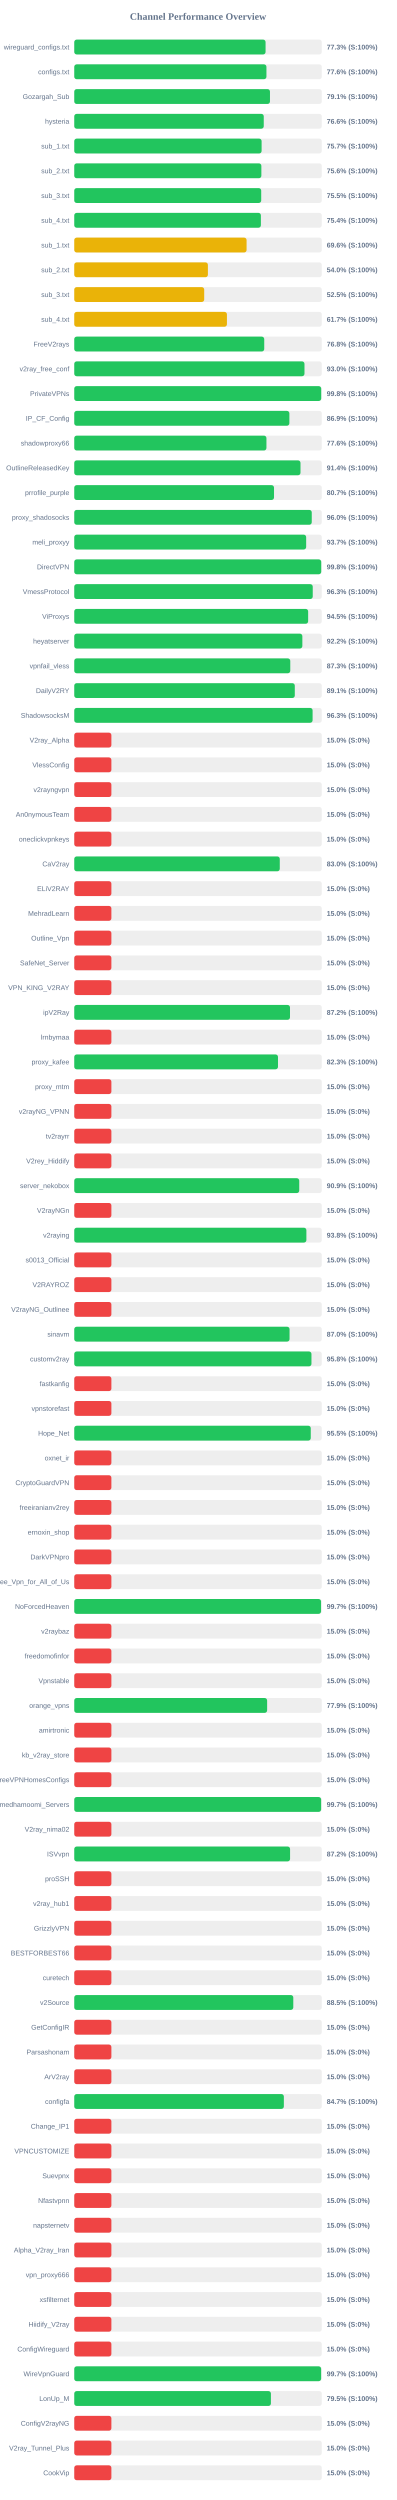
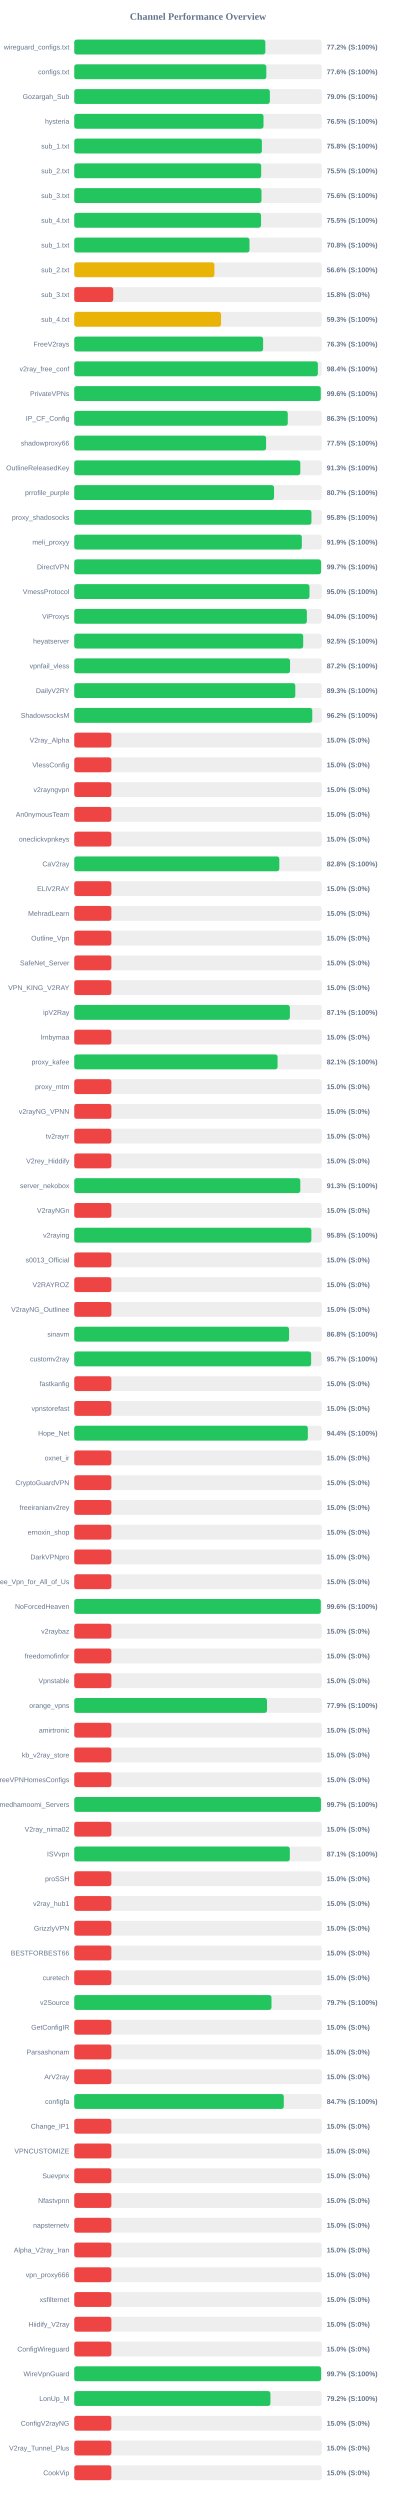
<svg xmlns="http://www.w3.org/2000/svg" width="800" height="5050" version="1.1">
  <style>
        .row { font: 14px Arial; fill: #64748b; }
        .score { font: bold 14px Arial; fill: #64748b; }
    </style>
  <text x="400" y="40" text-anchor="middle" font-size="20px" font-weight="bold" fill="#64748b">Channel Performance Overview</text>
  <rect x="150" y="80" width="500" height="30" fill="#eee" rx="5" />
-   <rect x="150" y="80" width="386.45" height="30" fill="#22c55e" rx="5" />
+   <rect x="150" y="80" width="386.0" height="30" fill="#22c55e" rx="5" />
  <text x="140" y="100" text-anchor="end" class="row">wireguard_configs.txt</text>
-   <text x="660" y="100" text-anchor="start" class="score">77.3% (S:100%)</text>
+   <text x="660" y="100" text-anchor="start" class="score">77.2% (S:100%)</text>
  <rect x="150" y="130" width="500" height="30" fill="#eee" rx="5" />
-   <rect x="150" y="130" width="388.2" height="30" fill="#22c55e" rx="5" />
+   <rect x="150" y="130" width="387.95" height="30" fill="#22c55e" rx="5" />
  <text x="140" y="150" text-anchor="end" class="row">configs.txt</text>
  <text x="660" y="150" text-anchor="start" class="score">77.6% (S:100%)</text>
  <rect x="150" y="180" width="500" height="30" fill="#eee" rx="5" />
-   <rect x="150" y="180" width="395.35" height="30" fill="#22c55e" rx="5" />
+   <rect x="150" y="180" width="395.1" height="30" fill="#22c55e" rx="5" />
  <text x="140" y="200" text-anchor="end" class="row">Gozargah_Sub</text>
-   <text x="660" y="200" text-anchor="start" class="score">79.1% (S:100%)</text>
+   <text x="660" y="200" text-anchor="start" class="score">79.0% (S:100%)</text>
  <rect x="150" y="230" width="500" height="30" fill="#eee" rx="5" />
-   <rect x="150" y="230" width="382.8" height="30" fill="#22c55e" rx="5" />
+   <rect x="150" y="230" width="382.3" height="30" fill="#22c55e" rx="5" />
  <text x="140" y="250" text-anchor="end" class="row">hysteria</text>
-   <text x="660" y="250" text-anchor="start" class="score">76.6% (S:100%)</text>
+   <text x="660" y="250" text-anchor="start" class="score">76.5% (S:100%)</text>
  <rect x="150" y="280" width="500" height="30" fill="#eee" rx="5" />
-   <rect x="150" y="280" width="378.45" height="30" fill="#22c55e" rx="5" />
+   <rect x="150" y="280" width="379.0" height="30" fill="#22c55e" rx="5" />
  <text x="140" y="300" text-anchor="end" class="row">sub_1.txt</text>
-   <text x="660" y="300" text-anchor="start" class="score">75.7% (S:100%)</text>
+   <text x="660" y="300" text-anchor="start" class="score">75.8% (S:100%)</text>
  <rect x="150" y="330" width="500" height="30" fill="#eee" rx="5" />
-   <rect x="150" y="330" width="377.95" height="30" fill="#22c55e" rx="5" />
+   <rect x="150" y="330" width="377.6" height="30" fill="#22c55e" rx="5" />
  <text x="140" y="350" text-anchor="end" class="row">sub_2.txt</text>
-   <text x="660" y="350" text-anchor="start" class="score">75.6% (S:100%)</text>
+   <text x="660" y="350" text-anchor="start" class="score">75.5% (S:100%)</text>
  <rect x="150" y="380" width="500" height="30" fill="#eee" rx="5" />
-   <rect x="150" y="380" width="377.65" height="30" fill="#22c55e" rx="5" />
+   <rect x="150" y="380" width="378.2" height="30" fill="#22c55e" rx="5" />
  <text x="140" y="400" text-anchor="end" class="row">sub_3.txt</text>
-   <text x="660" y="400" text-anchor="start" class="score">75.5% (S:100%)</text>
+   <text x="660" y="400" text-anchor="start" class="score">75.6% (S:100%)</text>
  <rect x="150" y="430" width="500" height="30" fill="#eee" rx="5" />
-   <rect x="150" y="430" width="377.0" height="30" fill="#22c55e" rx="5" />
+   <rect x="150" y="430" width="377.3" height="30" fill="#22c55e" rx="5" />
  <text x="140" y="450" text-anchor="end" class="row">sub_4.txt</text>
-   <text x="660" y="450" text-anchor="start" class="score">75.4% (S:100%)</text>
+   <text x="660" y="450" text-anchor="start" class="score">75.5% (S:100%)</text>
  <rect x="150" y="480" width="500" height="30" fill="#eee" rx="5" />
-   <rect x="150" y="480" width="348.1" height="30" fill="#eab308" rx="5" />
+   <rect x="150" y="480" width="354.0" height="30" fill="#22c55e" rx="5" />
  <text x="140" y="500" text-anchor="end" class="row">sub_1.txt</text>
-   <text x="660" y="500" text-anchor="start" class="score">69.6% (S:100%)</text>
+   <text x="660" y="500" text-anchor="start" class="score">70.8% (S:100%)</text>
  <rect x="150" y="530" width="500" height="30" fill="#eee" rx="5" />
-   <rect x="150" y="530" width="269.95" height="30" fill="#eab308" rx="5" />
+   <rect x="150" y="530" width="283.1" height="30" fill="#eab308" rx="5" />
  <text x="140" y="550" text-anchor="end" class="row">sub_2.txt</text>
-   <text x="660" y="550" text-anchor="start" class="score">54.0% (S:100%)</text>
+   <text x="660" y="550" text-anchor="start" class="score">56.6% (S:100%)</text>
  <rect x="150" y="580" width="500" height="30" fill="#eee" rx="5" />
-   <rect x="150" y="580" width="262.5" height="30" fill="#eab308" rx="5" />
+   <rect x="150" y="580" width="78.75" height="30" fill="#ef4444" rx="5" />
  <text x="140" y="600" text-anchor="end" class="row">sub_3.txt</text>
-   <text x="660" y="600" text-anchor="start" class="score">52.5% (S:100%)</text>
+   <text x="660" y="600" text-anchor="start" class="score">15.8% (S:0%)</text>
  <rect x="150" y="630" width="500" height="30" fill="#eee" rx="5" />
-   <rect x="150" y="630" width="308.4" height="30" fill="#eab308" rx="5" />
+   <rect x="150" y="630" width="296.55" height="30" fill="#eab308" rx="5" />
  <text x="140" y="650" text-anchor="end" class="row">sub_4.txt</text>
-   <text x="660" y="650" text-anchor="start" class="score">61.7% (S:100%)</text>
+   <text x="660" y="650" text-anchor="start" class="score">59.3% (S:100%)</text>
  <rect x="150" y="680" width="500" height="30" fill="#eee" rx="5" />
-   <rect x="150" y="680" width="383.75" height="30" fill="#22c55e" rx="5" />
+   <rect x="150" y="680" width="381.5" height="30" fill="#22c55e" rx="5" />
  <text x="140" y="700" text-anchor="end" class="row">FreeV2rays</text>
-   <text x="660" y="700" text-anchor="start" class="score">76.8% (S:100%)</text>
+   <text x="660" y="700" text-anchor="start" class="score">76.3% (S:100%)</text>
  <rect x="150" y="730" width="500" height="30" fill="#eee" rx="5" />
-   <rect x="150" y="730" width="465.05" height="30" fill="#22c55e" rx="5" />
+   <rect x="150" y="730" width="492.1" height="30" fill="#22c55e" rx="5" />
  <text x="140" y="750" text-anchor="end" class="row">v2ray_free_conf</text>
-   <text x="660" y="750" text-anchor="start" class="score">93.0% (S:100%)</text>
+   <text x="660" y="750" text-anchor="start" class="score">98.4% (S:100%)</text>
  <rect x="150" y="780" width="500" height="30" fill="#eee" rx="5" />
-   <rect x="150" y="780" width="498.8" height="30" fill="#22c55e" rx="5" />
+   <rect x="150" y="780" width="497.95" height="30" fill="#22c55e" rx="5" />
  <text x="140" y="800" text-anchor="end" class="row">PrivateVPNs</text>
-   <text x="660" y="800" text-anchor="start" class="score">99.8% (S:100%)</text>
+   <text x="660" y="800" text-anchor="start" class="score">99.6% (S:100%)</text>
  <rect x="150" y="830" width="500" height="30" fill="#eee" rx="5" />
-   <rect x="150" y="830" width="434.55" height="30" fill="#22c55e" rx="5" />
+   <rect x="150" y="830" width="431.3" height="30" fill="#22c55e" rx="5" />
  <text x="140" y="850" text-anchor="end" class="row">IP_CF_Config</text>
-   <text x="660" y="850" text-anchor="start" class="score">86.9% (S:100%)</text>
+   <text x="660" y="850" text-anchor="start" class="score">86.3% (S:100%)</text>
  <rect x="150" y="880" width="500" height="30" fill="#eee" rx="5" />
-   <rect x="150" y="880" width="388.2" height="30" fill="#22c55e" rx="5" />
+   <rect x="150" y="880" width="387.5" height="30" fill="#22c55e" rx="5" />
  <text x="140" y="900" text-anchor="end" class="row">shadowproxy66</text>
-   <text x="660" y="900" text-anchor="start" class="score">77.6% (S:100%)</text>
+   <text x="660" y="900" text-anchor="start" class="score">77.5% (S:100%)</text>
  <rect x="150" y="930" width="500" height="30" fill="#eee" rx="5" />
-   <rect x="150" y="930" width="457.0" height="30" fill="#22c55e" rx="5" />
+   <rect x="150" y="930" width="456.65" height="30" fill="#22c55e" rx="5" />
  <text x="140" y="950" text-anchor="end" class="row">OutlineReleasedKey</text>
-   <text x="660" y="950" text-anchor="start" class="score">91.4% (S:100%)</text>
+   <text x="660" y="950" text-anchor="start" class="score">91.3% (S:100%)</text>
  <rect x="150" y="980" width="500" height="30" fill="#eee" rx="5" />
-   <rect x="150" y="980" width="403.5" height="30" fill="#22c55e" rx="5" />
+   <rect x="150" y="980" width="403.6" height="30" fill="#22c55e" rx="5" />
  <text x="140" y="1000" text-anchor="end" class="row">prrofile_purple</text>
  <text x="660" y="1000" text-anchor="start" class="score">80.7% (S:100%)</text>
  <rect x="150" y="1030" width="500" height="30" fill="#eee" rx="5" />
-   <rect x="150" y="1030" width="479.75" height="30" fill="#22c55e" rx="5" />
+   <rect x="150" y="1030" width="479.1" height="30" fill="#22c55e" rx="5" />
  <text x="140" y="1050" text-anchor="end" class="row">proxy_shadosocks</text>
-   <text x="660" y="1050" text-anchor="start" class="score">96.0% (S:100%)</text>
+   <text x="660" y="1050" text-anchor="start" class="score">95.8% (S:100%)</text>
  <rect x="150" y="1080" width="500" height="30" fill="#eee" rx="5" />
-   <rect x="150" y="1080" width="468.45" height="30" fill="#22c55e" rx="5" />
+   <rect x="150" y="1080" width="459.7" height="30" fill="#22c55e" rx="5" />
  <text x="140" y="1100" text-anchor="end" class="row">meli_proxyy</text>
-   <text x="660" y="1100" text-anchor="start" class="score">93.7% (S:100%)</text>
+   <text x="660" y="1100" text-anchor="start" class="score">91.9% (S:100%)</text>
  <rect x="150" y="1130" width="500" height="30" fill="#eee" rx="5" />
-   <rect x="150" y="1130" width="498.85" height="30" fill="#22c55e" rx="5" />
+   <rect x="150" y="1130" width="498.55" height="30" fill="#22c55e" rx="5" />
  <text x="140" y="1150" text-anchor="end" class="row">DirectVPN</text>
-   <text x="660" y="1150" text-anchor="start" class="score">99.8% (S:100%)</text>
+   <text x="660" y="1150" text-anchor="start" class="score">99.7% (S:100%)</text>
  <rect x="150" y="1180" width="500" height="30" fill="#eee" rx="5" />
-   <rect x="150" y="1180" width="481.75" height="30" fill="#22c55e" rx="5" />
+   <rect x="150" y="1180" width="475.2" height="30" fill="#22c55e" rx="5" />
  <text x="140" y="1200" text-anchor="end" class="row">VmessProtocol</text>
-   <text x="660" y="1200" text-anchor="start" class="score">96.3% (S:100%)</text>
+   <text x="660" y="1200" text-anchor="start" class="score">95.0% (S:100%)</text>
  <rect x="150" y="1230" width="500" height="30" fill="#eee" rx="5" />
-   <rect x="150" y="1230" width="472.45" height="30" fill="#22c55e" rx="5" />
+   <rect x="150" y="1230" width="469.9" height="30" fill="#22c55e" rx="5" />
  <text x="140" y="1250" text-anchor="end" class="row">ViProxys</text>
-   <text x="660" y="1250" text-anchor="start" class="score">94.5% (S:100%)</text>
+   <text x="660" y="1250" text-anchor="start" class="score">94.0% (S:100%)</text>
  <rect x="150" y="1280" width="500" height="30" fill="#eee" rx="5" />
-   <rect x="150" y="1280" width="460.75" height="30" fill="#22c55e" rx="5" />
+   <rect x="150" y="1280" width="462.45" height="30" fill="#22c55e" rx="5" />
  <text x="140" y="1300" text-anchor="end" class="row">heyatserver</text>
-   <text x="660" y="1300" text-anchor="start" class="score">92.2% (S:100%)</text>
+   <text x="660" y="1300" text-anchor="start" class="score">92.5% (S:100%)</text>
  <rect x="150" y="1330" width="500" height="30" fill="#eee" rx="5" />
-   <rect x="150" y="1330" width="436.35" height="30" fill="#22c55e" rx="5" />
+   <rect x="150" y="1330" width="435.9" height="30" fill="#22c55e" rx="5" />
  <text x="140" y="1350" text-anchor="end" class="row">vpnfail_vless</text>
-   <text x="660" y="1350" text-anchor="start" class="score">87.3% (S:100%)</text>
+   <text x="660" y="1350" text-anchor="start" class="score">87.2% (S:100%)</text>
  <rect x="150" y="1380" width="500" height="30" fill="#eee" rx="5" />
-   <rect x="150" y="1380" width="445.5" height="30" fill="#22c55e" rx="5" />
+   <rect x="150" y="1380" width="446.5" height="30" fill="#22c55e" rx="5" />
  <text x="140" y="1400" text-anchor="end" class="row">DailyV2RY</text>
-   <text x="660" y="1400" text-anchor="start" class="score">89.1% (S:100%)</text>
+   <text x="660" y="1400" text-anchor="start" class="score">89.3% (S:100%)</text>
  <rect x="150" y="1430" width="500" height="30" fill="#eee" rx="5" />
-   <rect x="150" y="1430" width="481.45" height="30" fill="#22c55e" rx="5" />
+   <rect x="150" y="1430" width="480.8" height="30" fill="#22c55e" rx="5" />
  <text x="140" y="1450" text-anchor="end" class="row">ShadowsocksM</text>
-   <text x="660" y="1450" text-anchor="start" class="score">96.3% (S:100%)</text>
+   <text x="660" y="1450" text-anchor="start" class="score">96.2% (S:100%)</text>
  <rect x="150" y="1480" width="500" height="30" fill="#eee" rx="5" />
  <rect x="150" y="1480" width="75.0" height="30" fill="#ef4444" rx="5" />
  <text x="140" y="1500" text-anchor="end" class="row">V2ray_Alpha</text>
  <text x="660" y="1500" text-anchor="start" class="score">15.0% (S:0%)</text>
  <rect x="150" y="1530" width="500" height="30" fill="#eee" rx="5" />
  <rect x="150" y="1530" width="75.0" height="30" fill="#ef4444" rx="5" />
  <text x="140" y="1550" text-anchor="end" class="row">VlessConfig</text>
  <text x="660" y="1550" text-anchor="start" class="score">15.0% (S:0%)</text>
  <rect x="150" y="1580" width="500" height="30" fill="#eee" rx="5" />
  <rect x="150" y="1580" width="75.0" height="30" fill="#ef4444" rx="5" />
  <text x="140" y="1600" text-anchor="end" class="row">v2rayngvpn</text>
  <text x="660" y="1600" text-anchor="start" class="score">15.0% (S:0%)</text>
  <rect x="150" y="1630" width="500" height="30" fill="#eee" rx="5" />
  <rect x="150" y="1630" width="75.0" height="30" fill="#ef4444" rx="5" />
  <text x="140" y="1650" text-anchor="end" class="row">An0nymousTeam</text>
  <text x="660" y="1650" text-anchor="start" class="score">15.0% (S:0%)</text>
  <rect x="150" y="1680" width="500" height="30" fill="#eee" rx="5" />
  <rect x="150" y="1680" width="75.0" height="30" fill="#ef4444" rx="5" />
  <text x="140" y="1700" text-anchor="end" class="row">oneclickvpnkeys</text>
  <text x="660" y="1700" text-anchor="start" class="score">15.0% (S:0%)</text>
  <rect x="150" y="1730" width="500" height="30" fill="#eee" rx="5" />
-   <rect x="150" y="1730" width="415.15" height="30" fill="#22c55e" rx="5" />
+   <rect x="150" y="1730" width="414.25" height="30" fill="#22c55e" rx="5" />
  <text x="140" y="1750" text-anchor="end" class="row">CaV2ray</text>
-   <text x="660" y="1750" text-anchor="start" class="score">83.0% (S:100%)</text>
+   <text x="660" y="1750" text-anchor="start" class="score">82.8% (S:100%)</text>
  <rect x="150" y="1780" width="500" height="30" fill="#eee" rx="5" />
  <rect x="150" y="1780" width="75.0" height="30" fill="#ef4444" rx="5" />
  <text x="140" y="1800" text-anchor="end" class="row">ELiV2RAY</text>
  <text x="660" y="1800" text-anchor="start" class="score">15.0% (S:0%)</text>
  <rect x="150" y="1830" width="500" height="30" fill="#eee" rx="5" />
  <rect x="150" y="1830" width="75.0" height="30" fill="#ef4444" rx="5" />
  <text x="140" y="1850" text-anchor="end" class="row">MehradLearn</text>
  <text x="660" y="1850" text-anchor="start" class="score">15.0% (S:0%)</text>
  <rect x="150" y="1880" width="500" height="30" fill="#eee" rx="5" />
  <rect x="150" y="1880" width="75.0" height="30" fill="#ef4444" rx="5" />
  <text x="140" y="1900" text-anchor="end" class="row">Outline_Vpn</text>
  <text x="660" y="1900" text-anchor="start" class="score">15.0% (S:0%)</text>
  <rect x="150" y="1930" width="500" height="30" fill="#eee" rx="5" />
  <rect x="150" y="1930" width="75.0" height="30" fill="#ef4444" rx="5" />
  <text x="140" y="1950" text-anchor="end" class="row">SafeNet_Server</text>
  <text x="660" y="1950" text-anchor="start" class="score">15.0% (S:0%)</text>
  <rect x="150" y="1980" width="500" height="30" fill="#eee" rx="5" />
  <rect x="150" y="1980" width="75.0" height="30" fill="#ef4444" rx="5" />
  <text x="140" y="2000" text-anchor="end" class="row">VPN_KING_V2RAY</text>
  <text x="660" y="2000" text-anchor="start" class="score">15.0% (S:0%)</text>
  <rect x="150" y="2030" width="500" height="30" fill="#eee" rx="5" />
-   <rect x="150" y="2030" width="435.8" height="30" fill="#22c55e" rx="5" />
+   <rect x="150" y="2030" width="435.55" height="30" fill="#22c55e" rx="5" />
  <text x="140" y="2050" text-anchor="end" class="row">ipV2Ray</text>
-   <text x="660" y="2050" text-anchor="start" class="score">87.2% (S:100%)</text>
+   <text x="660" y="2050" text-anchor="start" class="score">87.1% (S:100%)</text>
  <rect x="150" y="2080" width="500" height="30" fill="#eee" rx="5" />
  <rect x="150" y="2080" width="75.0" height="30" fill="#ef4444" rx="5" />
  <text x="140" y="2100" text-anchor="end" class="row">lrnbymaa</text>
  <text x="660" y="2100" text-anchor="start" class="score">15.0% (S:0%)</text>
  <rect x="150" y="2130" width="500" height="30" fill="#eee" rx="5" />
-   <rect x="150" y="2130" width="411.55" height="30" fill="#22c55e" rx="5" />
+   <rect x="150" y="2130" width="410.7" height="30" fill="#22c55e" rx="5" />
  <text x="140" y="2150" text-anchor="end" class="row">proxy_kafee</text>
-   <text x="660" y="2150" text-anchor="start" class="score">82.3% (S:100%)</text>
+   <text x="660" y="2150" text-anchor="start" class="score">82.1% (S:100%)</text>
  <rect x="150" y="2180" width="500" height="30" fill="#eee" rx="5" />
  <rect x="150" y="2180" width="75.0" height="30" fill="#ef4444" rx="5" />
  <text x="140" y="2200" text-anchor="end" class="row">proxy_mtm</text>
  <text x="660" y="2200" text-anchor="start" class="score">15.0% (S:0%)</text>
  <rect x="150" y="2230" width="500" height="30" fill="#eee" rx="5" />
  <rect x="150" y="2230" width="75.0" height="30" fill="#ef4444" rx="5" />
  <text x="140" y="2250" text-anchor="end" class="row">v2rayNG_VPNN</text>
  <text x="660" y="2250" text-anchor="start" class="score">15.0% (S:0%)</text>
  <rect x="150" y="2280" width="500" height="30" fill="#eee" rx="5" />
  <rect x="150" y="2280" width="75.0" height="30" fill="#ef4444" rx="5" />
  <text x="140" y="2300" text-anchor="end" class="row">tv2rayrr</text>
  <text x="660" y="2300" text-anchor="start" class="score">15.0% (S:0%)</text>
  <rect x="150" y="2330" width="500" height="30" fill="#eee" rx="5" />
  <rect x="150" y="2330" width="75.0" height="30" fill="#ef4444" rx="5" />
  <text x="140" y="2350" text-anchor="end" class="row">V2rey_Hiddify</text>
  <text x="660" y="2350" text-anchor="start" class="score">15.0% (S:0%)</text>
  <rect x="150" y="2380" width="500" height="30" fill="#eee" rx="5" />
-   <rect x="150" y="2380" width="454.45" height="30" fill="#22c55e" rx="5" />
+   <rect x="150" y="2380" width="456.6" height="30" fill="#22c55e" rx="5" />
  <text x="140" y="2400" text-anchor="end" class="row">server_nekobox</text>
-   <text x="660" y="2400" text-anchor="start" class="score">90.9% (S:100%)</text>
+   <text x="660" y="2400" text-anchor="start" class="score">91.3% (S:100%)</text>
  <rect x="150" y="2430" width="500" height="30" fill="#eee" rx="5" />
  <rect x="150" y="2430" width="75.0" height="30" fill="#ef4444" rx="5" />
  <text x="140" y="2450" text-anchor="end" class="row">V2rayNGn</text>
  <text x="660" y="2450" text-anchor="start" class="score">15.0% (S:0%)</text>
  <rect x="150" y="2480" width="500" height="30" fill="#eee" rx="5" />
-   <rect x="150" y="2480" width="468.9" height="30" fill="#22c55e" rx="5" />
+   <rect x="150" y="2480" width="478.95" height="30" fill="#22c55e" rx="5" />
  <text x="140" y="2500" text-anchor="end" class="row">v2raying</text>
-   <text x="660" y="2500" text-anchor="start" class="score">93.8% (S:100%)</text>
+   <text x="660" y="2500" text-anchor="start" class="score">95.8% (S:100%)</text>
  <rect x="150" y="2530" width="500" height="30" fill="#eee" rx="5" />
  <rect x="150" y="2530" width="75.0" height="30" fill="#ef4444" rx="5" />
  <text x="140" y="2550" text-anchor="end" class="row">s0013_Official</text>
  <text x="660" y="2550" text-anchor="start" class="score">15.0% (S:0%)</text>
  <rect x="150" y="2580" width="500" height="30" fill="#eee" rx="5" />
  <rect x="150" y="2580" width="75.0" height="30" fill="#ef4444" rx="5" />
  <text x="140" y="2600" text-anchor="end" class="row">V2RAYROZ</text>
  <text x="660" y="2600" text-anchor="start" class="score">15.0% (S:0%)</text>
  <rect x="150" y="2630" width="500" height="30" fill="#eee" rx="5" />
  <rect x="150" y="2630" width="75.0" height="30" fill="#ef4444" rx="5" />
  <text x="140" y="2650" text-anchor="end" class="row">V2rayNG_Outlinee</text>
  <text x="660" y="2650" text-anchor="start" class="score">15.0% (S:0%)</text>
  <rect x="150" y="2680" width="500" height="30" fill="#eee" rx="5" />
-   <rect x="150" y="2680" width="434.9" height="30" fill="#22c55e" rx="5" />
+   <rect x="150" y="2680" width="433.9" height="30" fill="#22c55e" rx="5" />
  <text x="140" y="2700" text-anchor="end" class="row">sinavm</text>
-   <text x="660" y="2700" text-anchor="start" class="score">87.0% (S:100%)</text>
+   <text x="660" y="2700" text-anchor="start" class="score">86.8% (S:100%)</text>
  <rect x="150" y="2730" width="500" height="30" fill="#eee" rx="5" />
-   <rect x="150" y="2730" width="479.15" height="30" fill="#22c55e" rx="5" />
+   <rect x="150" y="2730" width="478.5" height="30" fill="#22c55e" rx="5" />
  <text x="140" y="2750" text-anchor="end" class="row">customv2ray</text>
-   <text x="660" y="2750" text-anchor="start" class="score">95.8% (S:100%)</text>
+   <text x="660" y="2750" text-anchor="start" class="score">95.7% (S:100%)</text>
  <rect x="150" y="2780" width="500" height="30" fill="#eee" rx="5" />
  <rect x="150" y="2780" width="75.0" height="30" fill="#ef4444" rx="5" />
  <text x="140" y="2800" text-anchor="end" class="row">fastkanfig</text>
  <text x="660" y="2800" text-anchor="start" class="score">15.0% (S:0%)</text>
  <rect x="150" y="2830" width="500" height="30" fill="#eee" rx="5" />
  <rect x="150" y="2830" width="75.0" height="30" fill="#ef4444" rx="5" />
  <text x="140" y="2850" text-anchor="end" class="row">vpnstorefast</text>
  <text x="660" y="2850" text-anchor="start" class="score">15.0% (S:0%)</text>
  <rect x="150" y="2880" width="500" height="30" fill="#eee" rx="5" />
-   <rect x="150" y="2880" width="477.75" height="30" fill="#22c55e" rx="5" />
+   <rect x="150" y="2880" width="471.85" height="30" fill="#22c55e" rx="5" />
  <text x="140" y="2900" text-anchor="end" class="row">Hope_Net</text>
-   <text x="660" y="2900" text-anchor="start" class="score">95.5% (S:100%)</text>
+   <text x="660" y="2900" text-anchor="start" class="score">94.4% (S:100%)</text>
  <rect x="150" y="2930" width="500" height="30" fill="#eee" rx="5" />
  <rect x="150" y="2930" width="75.0" height="30" fill="#ef4444" rx="5" />
  <text x="140" y="2950" text-anchor="end" class="row">oxnet_ir</text>
  <text x="660" y="2950" text-anchor="start" class="score">15.0% (S:0%)</text>
  <rect x="150" y="2980" width="500" height="30" fill="#eee" rx="5" />
  <rect x="150" y="2980" width="75.0" height="30" fill="#ef4444" rx="5" />
  <text x="140" y="3000" text-anchor="end" class="row">CryptoGuardVPN</text>
  <text x="660" y="3000" text-anchor="start" class="score">15.0% (S:0%)</text>
  <rect x="150" y="3030" width="500" height="30" fill="#eee" rx="5" />
  <rect x="150" y="3030" width="75.0" height="30" fill="#ef4444" rx="5" />
  <text x="140" y="3050" text-anchor="end" class="row">freeiranianv2rey</text>
  <text x="660" y="3050" text-anchor="start" class="score">15.0% (S:0%)</text>
  <rect x="150" y="3080" width="500" height="30" fill="#eee" rx="5" />
  <rect x="150" y="3080" width="75.0" height="30" fill="#ef4444" rx="5" />
  <text x="140" y="3100" text-anchor="end" class="row">ernoxin_shop</text>
  <text x="660" y="3100" text-anchor="start" class="score">15.0% (S:0%)</text>
  <rect x="150" y="3130" width="500" height="30" fill="#eee" rx="5" />
  <rect x="150" y="3130" width="75.0" height="30" fill="#ef4444" rx="5" />
  <text x="140" y="3150" text-anchor="end" class="row">DarkVPNpro</text>
  <text x="660" y="3150" text-anchor="start" class="score">15.0% (S:0%)</text>
  <rect x="150" y="3180" width="500" height="30" fill="#eee" rx="5" />
  <rect x="150" y="3180" width="75.0" height="30" fill="#ef4444" rx="5" />
  <text x="140" y="3200" text-anchor="end" class="row">Free_Vpn_for_All_of_Us</text>
  <text x="660" y="3200" text-anchor="start" class="score">15.0% (S:0%)</text>
  <rect x="150" y="3230" width="500" height="30" fill="#eee" rx="5" />
-   <rect x="150" y="3230" width="498.5" height="30" fill="#22c55e" rx="5" />
+   <rect x="150" y="3230" width="498.05" height="30" fill="#22c55e" rx="5" />
  <text x="140" y="3250" text-anchor="end" class="row">NoForcedHeaven</text>
-   <text x="660" y="3250" text-anchor="start" class="score">99.7% (S:100%)</text>
+   <text x="660" y="3250" text-anchor="start" class="score">99.6% (S:100%)</text>
  <rect x="150" y="3280" width="500" height="30" fill="#eee" rx="5" />
  <rect x="150" y="3280" width="75.0" height="30" fill="#ef4444" rx="5" />
  <text x="140" y="3300" text-anchor="end" class="row">v2raybaz</text>
  <text x="660" y="3300" text-anchor="start" class="score">15.0% (S:0%)</text>
  <rect x="150" y="3330" width="500" height="30" fill="#eee" rx="5" />
  <rect x="150" y="3330" width="75.0" height="30" fill="#ef4444" rx="5" />
  <text x="140" y="3350" text-anchor="end" class="row">freedomofinfor</text>
  <text x="660" y="3350" text-anchor="start" class="score">15.0% (S:0%)</text>
  <rect x="150" y="3380" width="500" height="30" fill="#eee" rx="5" />
  <rect x="150" y="3380" width="75.0" height="30" fill="#ef4444" rx="5" />
  <text x="140" y="3400" text-anchor="end" class="row">Vpnstable</text>
  <text x="660" y="3400" text-anchor="start" class="score">15.0% (S:0%)</text>
  <rect x="150" y="3430" width="500" height="30" fill="#eee" rx="5" />
-   <rect x="150" y="3430" width="389.6" height="30" fill="#22c55e" rx="5" />
+   <rect x="150" y="3430" width="389.35" height="30" fill="#22c55e" rx="5" />
  <text x="140" y="3450" text-anchor="end" class="row">orange_vpns</text>
  <text x="660" y="3450" text-anchor="start" class="score">77.9% (S:100%)</text>
  <rect x="150" y="3480" width="500" height="30" fill="#eee" rx="5" />
  <rect x="150" y="3480" width="75.0" height="30" fill="#ef4444" rx="5" />
  <text x="140" y="3500" text-anchor="end" class="row">amirtronic</text>
  <text x="660" y="3500" text-anchor="start" class="score">15.0% (S:0%)</text>
  <rect x="150" y="3530" width="500" height="30" fill="#eee" rx="5" />
  <rect x="150" y="3530" width="75.0" height="30" fill="#ef4444" rx="5" />
  <text x="140" y="3550" text-anchor="end" class="row">kb_v2ray_store</text>
  <text x="660" y="3550" text-anchor="start" class="score">15.0% (S:0%)</text>
  <rect x="150" y="3580" width="500" height="30" fill="#eee" rx="5" />
  <rect x="150" y="3580" width="75.0" height="30" fill="#ef4444" rx="5" />
  <text x="140" y="3600" text-anchor="end" class="row">FreeVPNHomesConfigs</text>
  <text x="660" y="3600" text-anchor="start" class="score">15.0% (S:0%)</text>
  <rect x="150" y="3630" width="500" height="30" fill="#eee" rx="5" />
-   <rect x="150" y="3630" width="498.65" height="30" fill="#22c55e" rx="5" />
+   <rect x="150" y="3630" width="498.3" height="30" fill="#22c55e" rx="5" />
  <text x="140" y="3650" text-anchor="end" class="row">Ahmedhamoomi_Servers</text>
  <text x="660" y="3650" text-anchor="start" class="score">99.7% (S:100%)</text>
  <rect x="150" y="3680" width="500" height="30" fill="#eee" rx="5" />
  <rect x="150" y="3680" width="75.0" height="30" fill="#ef4444" rx="5" />
  <text x="140" y="3700" text-anchor="end" class="row">V2ray_nima02</text>
  <text x="660" y="3700" text-anchor="start" class="score">15.0% (S:0%)</text>
  <rect x="150" y="3730" width="500" height="30" fill="#eee" rx="5" />
-   <rect x="150" y="3730" width="435.95" height="30" fill="#22c55e" rx="5" />
+   <rect x="150" y="3730" width="435.45" height="30" fill="#22c55e" rx="5" />
  <text x="140" y="3750" text-anchor="end" class="row">ISVvpn</text>
-   <text x="660" y="3750" text-anchor="start" class="score">87.2% (S:100%)</text>
+   <text x="660" y="3750" text-anchor="start" class="score">87.1% (S:100%)</text>
  <rect x="150" y="3780" width="500" height="30" fill="#eee" rx="5" />
  <rect x="150" y="3780" width="75.0" height="30" fill="#ef4444" rx="5" />
  <text x="140" y="3800" text-anchor="end" class="row">proSSH</text>
  <text x="660" y="3800" text-anchor="start" class="score">15.0% (S:0%)</text>
  <rect x="150" y="3830" width="500" height="30" fill="#eee" rx="5" />
  <rect x="150" y="3830" width="75.0" height="30" fill="#ef4444" rx="5" />
  <text x="140" y="3850" text-anchor="end" class="row">v2ray_hub1</text>
  <text x="660" y="3850" text-anchor="start" class="score">15.0% (S:0%)</text>
  <rect x="150" y="3880" width="500" height="30" fill="#eee" rx="5" />
  <rect x="150" y="3880" width="75.0" height="30" fill="#ef4444" rx="5" />
  <text x="140" y="3900" text-anchor="end" class="row">GrizzlyVPN</text>
  <text x="660" y="3900" text-anchor="start" class="score">15.0% (S:0%)</text>
  <rect x="150" y="3930" width="500" height="30" fill="#eee" rx="5" />
  <rect x="150" y="3930" width="75.0" height="30" fill="#ef4444" rx="5" />
  <text x="140" y="3950" text-anchor="end" class="row">BESTFORBEST66</text>
  <text x="660" y="3950" text-anchor="start" class="score">15.0% (S:0%)</text>
  <rect x="150" y="3980" width="500" height="30" fill="#eee" rx="5" />
  <rect x="150" y="3980" width="75.0" height="30" fill="#ef4444" rx="5" />
  <text x="140" y="4000" text-anchor="end" class="row">curetech</text>
  <text x="660" y="4000" text-anchor="start" class="score">15.0% (S:0%)</text>
  <rect x="150" y="4030" width="500" height="30" fill="#eee" rx="5" />
-   <rect x="150" y="4030" width="442.45" height="30" fill="#22c55e" rx="5" />
+   <rect x="150" y="4030" width="398.4" height="30" fill="#22c55e" rx="5" />
  <text x="140" y="4050" text-anchor="end" class="row">v2Source</text>
-   <text x="660" y="4050" text-anchor="start" class="score">88.5% (S:100%)</text>
+   <text x="660" y="4050" text-anchor="start" class="score">79.7% (S:100%)</text>
  <rect x="150" y="4080" width="500" height="30" fill="#eee" rx="5" />
  <rect x="150" y="4080" width="75.0" height="30" fill="#ef4444" rx="5" />
  <text x="140" y="4100" text-anchor="end" class="row">GetConfigIR</text>
  <text x="660" y="4100" text-anchor="start" class="score">15.0% (S:0%)</text>
  <rect x="150" y="4130" width="500" height="30" fill="#eee" rx="5" />
  <rect x="150" y="4130" width="75.0" height="30" fill="#ef4444" rx="5" />
  <text x="140" y="4150" text-anchor="end" class="row">Parsashonam</text>
  <text x="660" y="4150" text-anchor="start" class="score">15.0% (S:0%)</text>
  <rect x="150" y="4180" width="500" height="30" fill="#eee" rx="5" />
  <rect x="150" y="4180" width="75.0" height="30" fill="#ef4444" rx="5" />
  <text x="140" y="4200" text-anchor="end" class="row">ArV2ray</text>
  <text x="660" y="4200" text-anchor="start" class="score">15.0% (S:0%)</text>
  <rect x="150" y="4230" width="500" height="30" fill="#eee" rx="5" />
-   <rect x="150" y="4230" width="423.4" height="30" fill="#22c55e" rx="5" />
+   <rect x="150" y="4230" width="423.25" height="30" fill="#22c55e" rx="5" />
  <text x="140" y="4250" text-anchor="end" class="row">configfa</text>
  <text x="660" y="4250" text-anchor="start" class="score">84.7% (S:100%)</text>
  <rect x="150" y="4280" width="500" height="30" fill="#eee" rx="5" />
  <rect x="150" y="4280" width="75.0" height="30" fill="#ef4444" rx="5" />
  <text x="140" y="4300" text-anchor="end" class="row">Change_IP1</text>
  <text x="660" y="4300" text-anchor="start" class="score">15.0% (S:0%)</text>
  <rect x="150" y="4330" width="500" height="30" fill="#eee" rx="5" />
  <rect x="150" y="4330" width="75.0" height="30" fill="#ef4444" rx="5" />
  <text x="140" y="4350" text-anchor="end" class="row">VPNCUSTOMIZE</text>
  <text x="660" y="4350" text-anchor="start" class="score">15.0% (S:0%)</text>
  <rect x="150" y="4380" width="500" height="30" fill="#eee" rx="5" />
  <rect x="150" y="4380" width="75.0" height="30" fill="#ef4444" rx="5" />
  <text x="140" y="4400" text-anchor="end" class="row">Suevpnx</text>
  <text x="660" y="4400" text-anchor="start" class="score">15.0% (S:0%)</text>
  <rect x="150" y="4430" width="500" height="30" fill="#eee" rx="5" />
  <rect x="150" y="4430" width="75.0" height="30" fill="#ef4444" rx="5" />
  <text x="140" y="4450" text-anchor="end" class="row">Nfastvpnn</text>
  <text x="660" y="4450" text-anchor="start" class="score">15.0% (S:0%)</text>
  <rect x="150" y="4480" width="500" height="30" fill="#eee" rx="5" />
  <rect x="150" y="4480" width="75.0" height="30" fill="#ef4444" rx="5" />
  <text x="140" y="4500" text-anchor="end" class="row">napsternetv</text>
  <text x="660" y="4500" text-anchor="start" class="score">15.0% (S:0%)</text>
  <rect x="150" y="4530" width="500" height="30" fill="#eee" rx="5" />
  <rect x="150" y="4530" width="75.0" height="30" fill="#ef4444" rx="5" />
  <text x="140" y="4550" text-anchor="end" class="row">Alpha_V2ray_Iran</text>
  <text x="660" y="4550" text-anchor="start" class="score">15.0% (S:0%)</text>
  <rect x="150" y="4580" width="500" height="30" fill="#eee" rx="5" />
  <rect x="150" y="4580" width="75.0" height="30" fill="#ef4444" rx="5" />
  <text x="140" y="4600" text-anchor="end" class="row">vpn_proxy666</text>
  <text x="660" y="4600" text-anchor="start" class="score">15.0% (S:0%)</text>
  <rect x="150" y="4630" width="500" height="30" fill="#eee" rx="5" />
  <rect x="150" y="4630" width="75.0" height="30" fill="#ef4444" rx="5" />
  <text x="140" y="4650" text-anchor="end" class="row">xsfilternet</text>
  <text x="660" y="4650" text-anchor="start" class="score">15.0% (S:0%)</text>
  <rect x="150" y="4680" width="500" height="30" fill="#eee" rx="5" />
  <rect x="150" y="4680" width="75.0" height="30" fill="#ef4444" rx="5" />
  <text x="140" y="4700" text-anchor="end" class="row">Hiidify_V2ray</text>
  <text x="660" y="4700" text-anchor="start" class="score">15.0% (S:0%)</text>
  <rect x="150" y="4730" width="500" height="30" fill="#eee" rx="5" />
  <rect x="150" y="4730" width="75.0" height="30" fill="#ef4444" rx="5" />
  <text x="140" y="4750" text-anchor="end" class="row">ConfigWireguard</text>
  <text x="660" y="4750" text-anchor="start" class="score">15.0% (S:0%)</text>
  <rect x="150" y="4780" width="500" height="30" fill="#eee" rx="5" />
-   <rect x="150" y="4780" width="498.65" height="30" fill="#22c55e" rx="5" />
+   <rect x="150" y="4780" width="498.6" height="30" fill="#22c55e" rx="5" />
  <text x="140" y="4800" text-anchor="end" class="row">WireVpnGuard</text>
  <text x="660" y="4800" text-anchor="start" class="score">99.7% (S:100%)</text>
  <rect x="150" y="4830" width="500" height="30" fill="#eee" rx="5" />
-   <rect x="150" y="4830" width="397.25" height="30" fill="#22c55e" rx="5" />
+   <rect x="150" y="4830" width="396.25" height="30" fill="#22c55e" rx="5" />
  <text x="140" y="4850" text-anchor="end" class="row">LonUp_M</text>
-   <text x="660" y="4850" text-anchor="start" class="score">79.5% (S:100%)</text>
+   <text x="660" y="4850" text-anchor="start" class="score">79.2% (S:100%)</text>
  <rect x="150" y="4880" width="500" height="30" fill="#eee" rx="5" />
  <rect x="150" y="4880" width="75.0" height="30" fill="#ef4444" rx="5" />
  <text x="140" y="4900" text-anchor="end" class="row">ConfigV2rayNG</text>
  <text x="660" y="4900" text-anchor="start" class="score">15.0% (S:0%)</text>
  <rect x="150" y="4930" width="500" height="30" fill="#eee" rx="5" />
  <rect x="150" y="4930" width="75.0" height="30" fill="#ef4444" rx="5" />
  <text x="140" y="4950" text-anchor="end" class="row">V2ray_Tunnel_Plus</text>
  <text x="660" y="4950" text-anchor="start" class="score">15.0% (S:0%)</text>
  <rect x="150" y="4980" width="500" height="30" fill="#eee" rx="5" />
  <rect x="150" y="4980" width="75.0" height="30" fill="#ef4444" rx="5" />
  <text x="140" y="5000" text-anchor="end" class="row">CookVip</text>
  <text x="660" y="5000" text-anchor="start" class="score">15.0% (S:0%)</text>
</svg>
